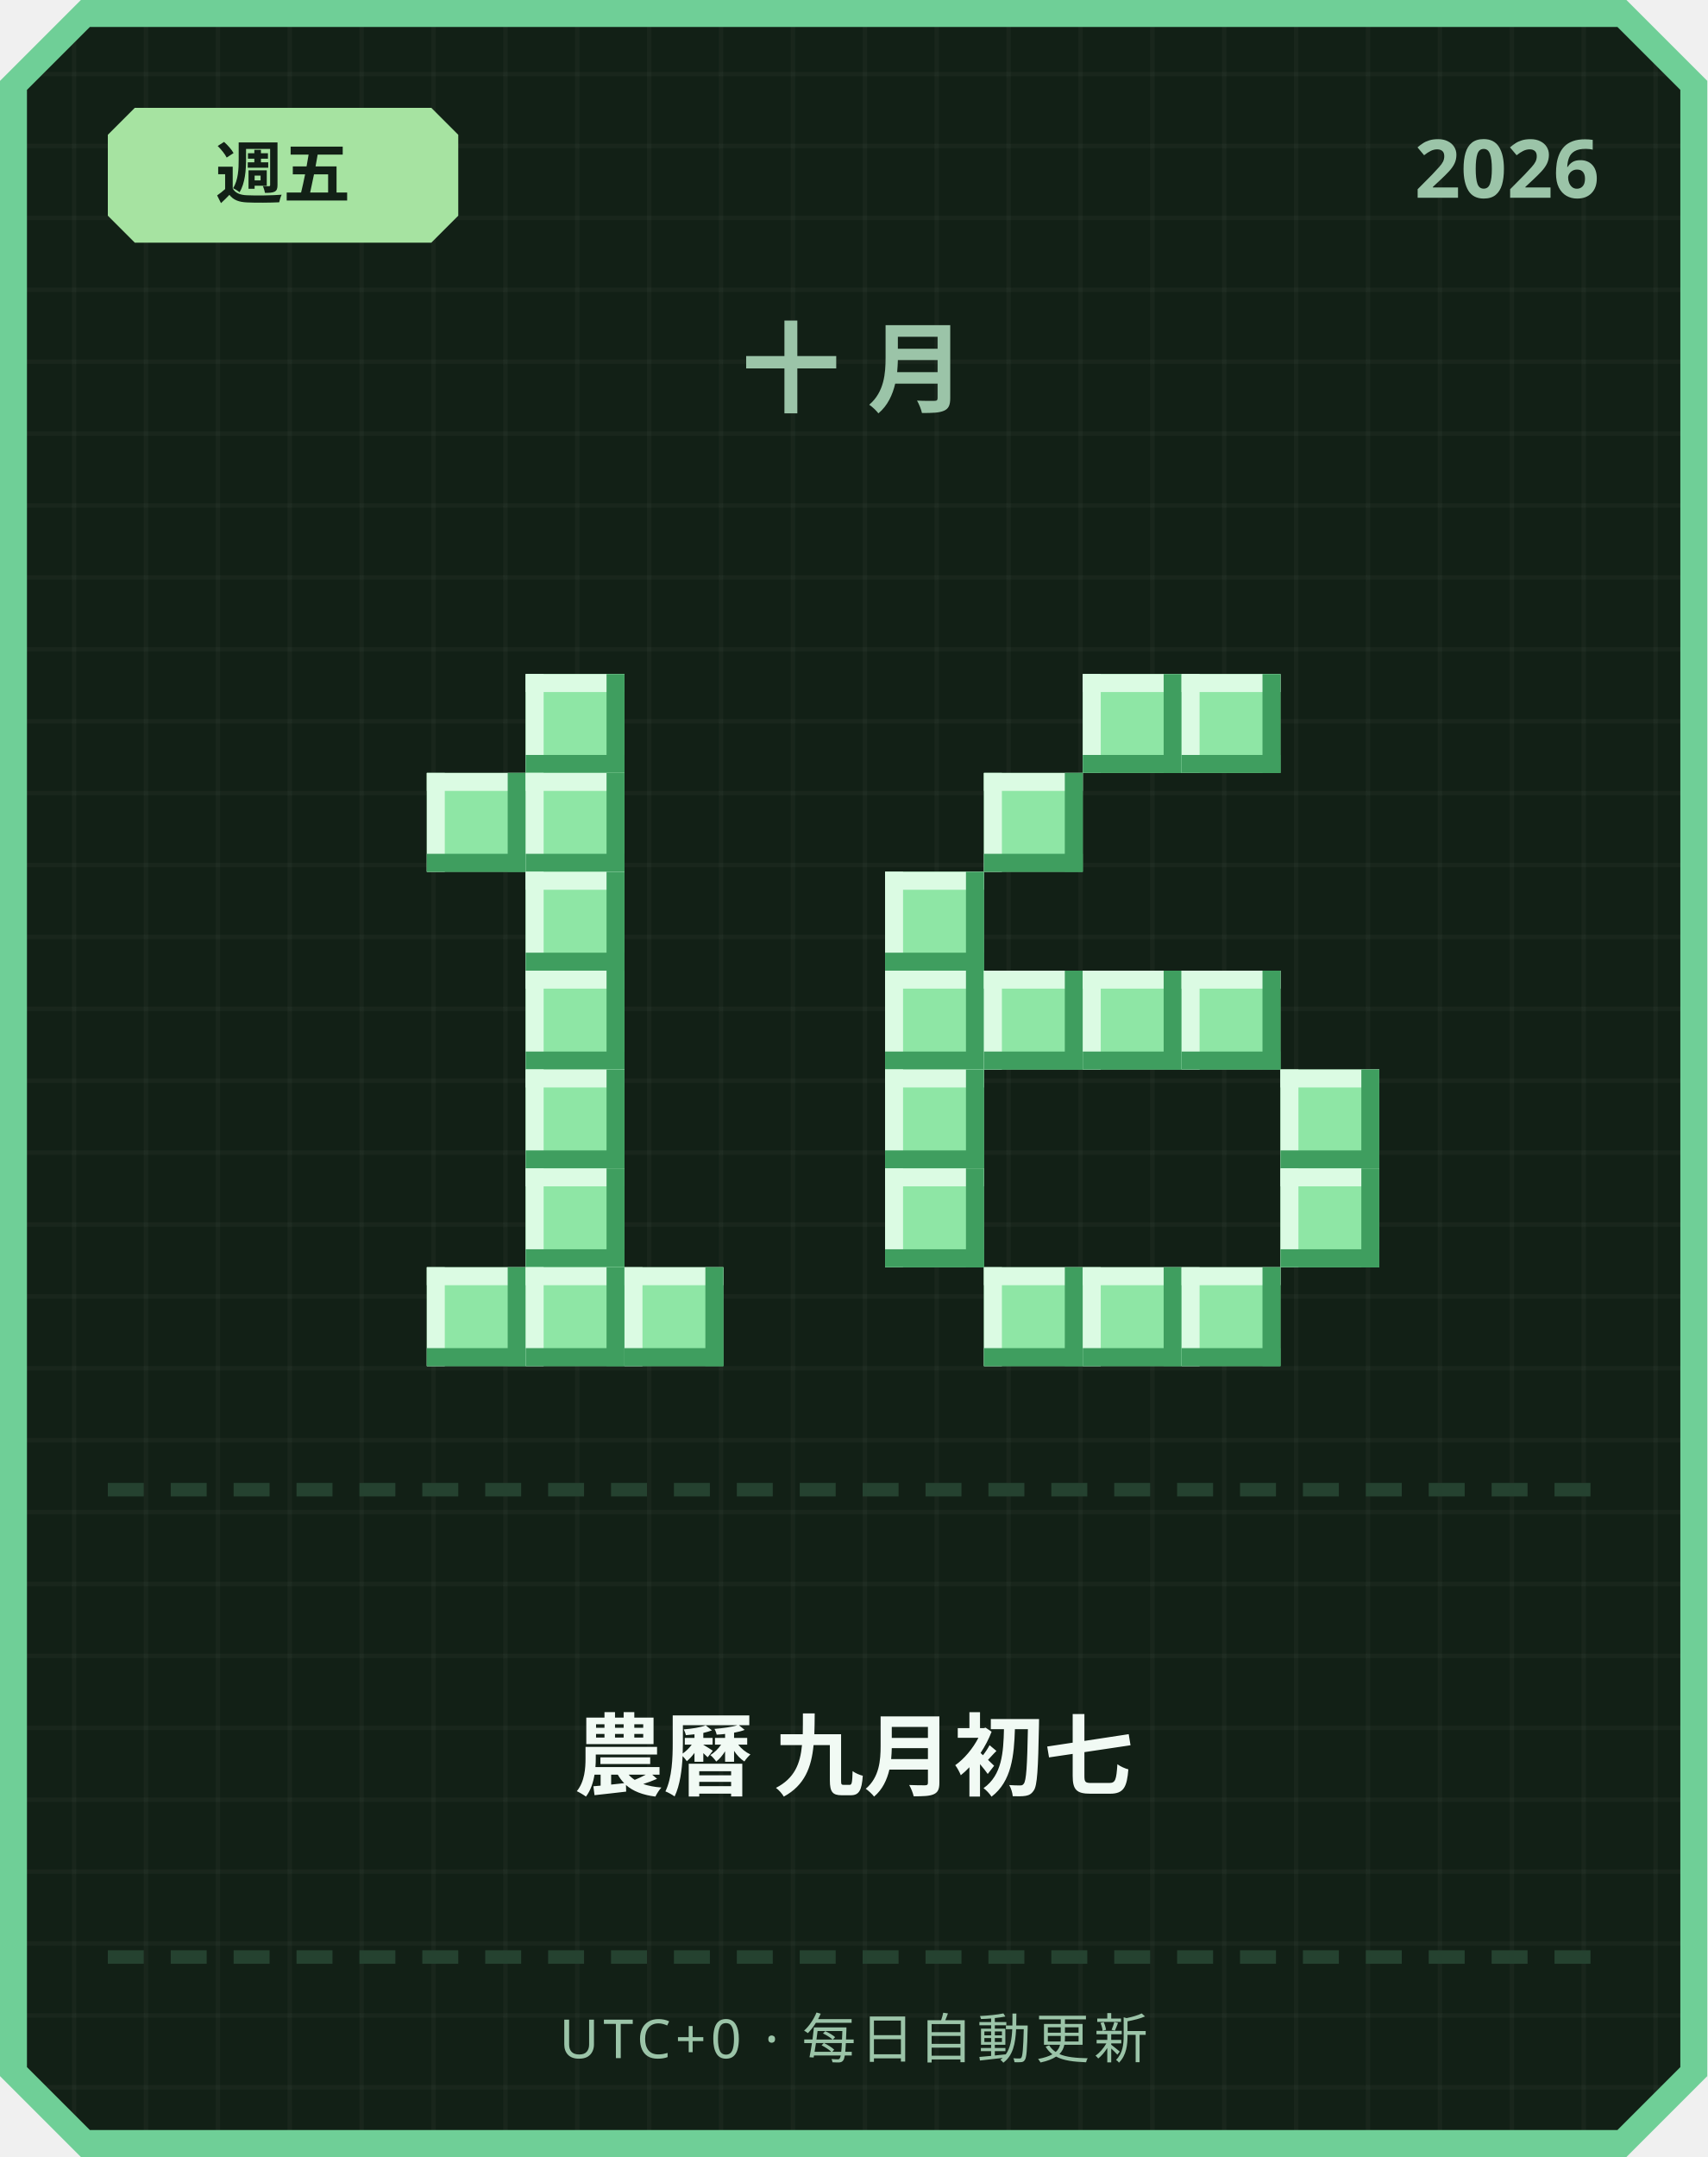
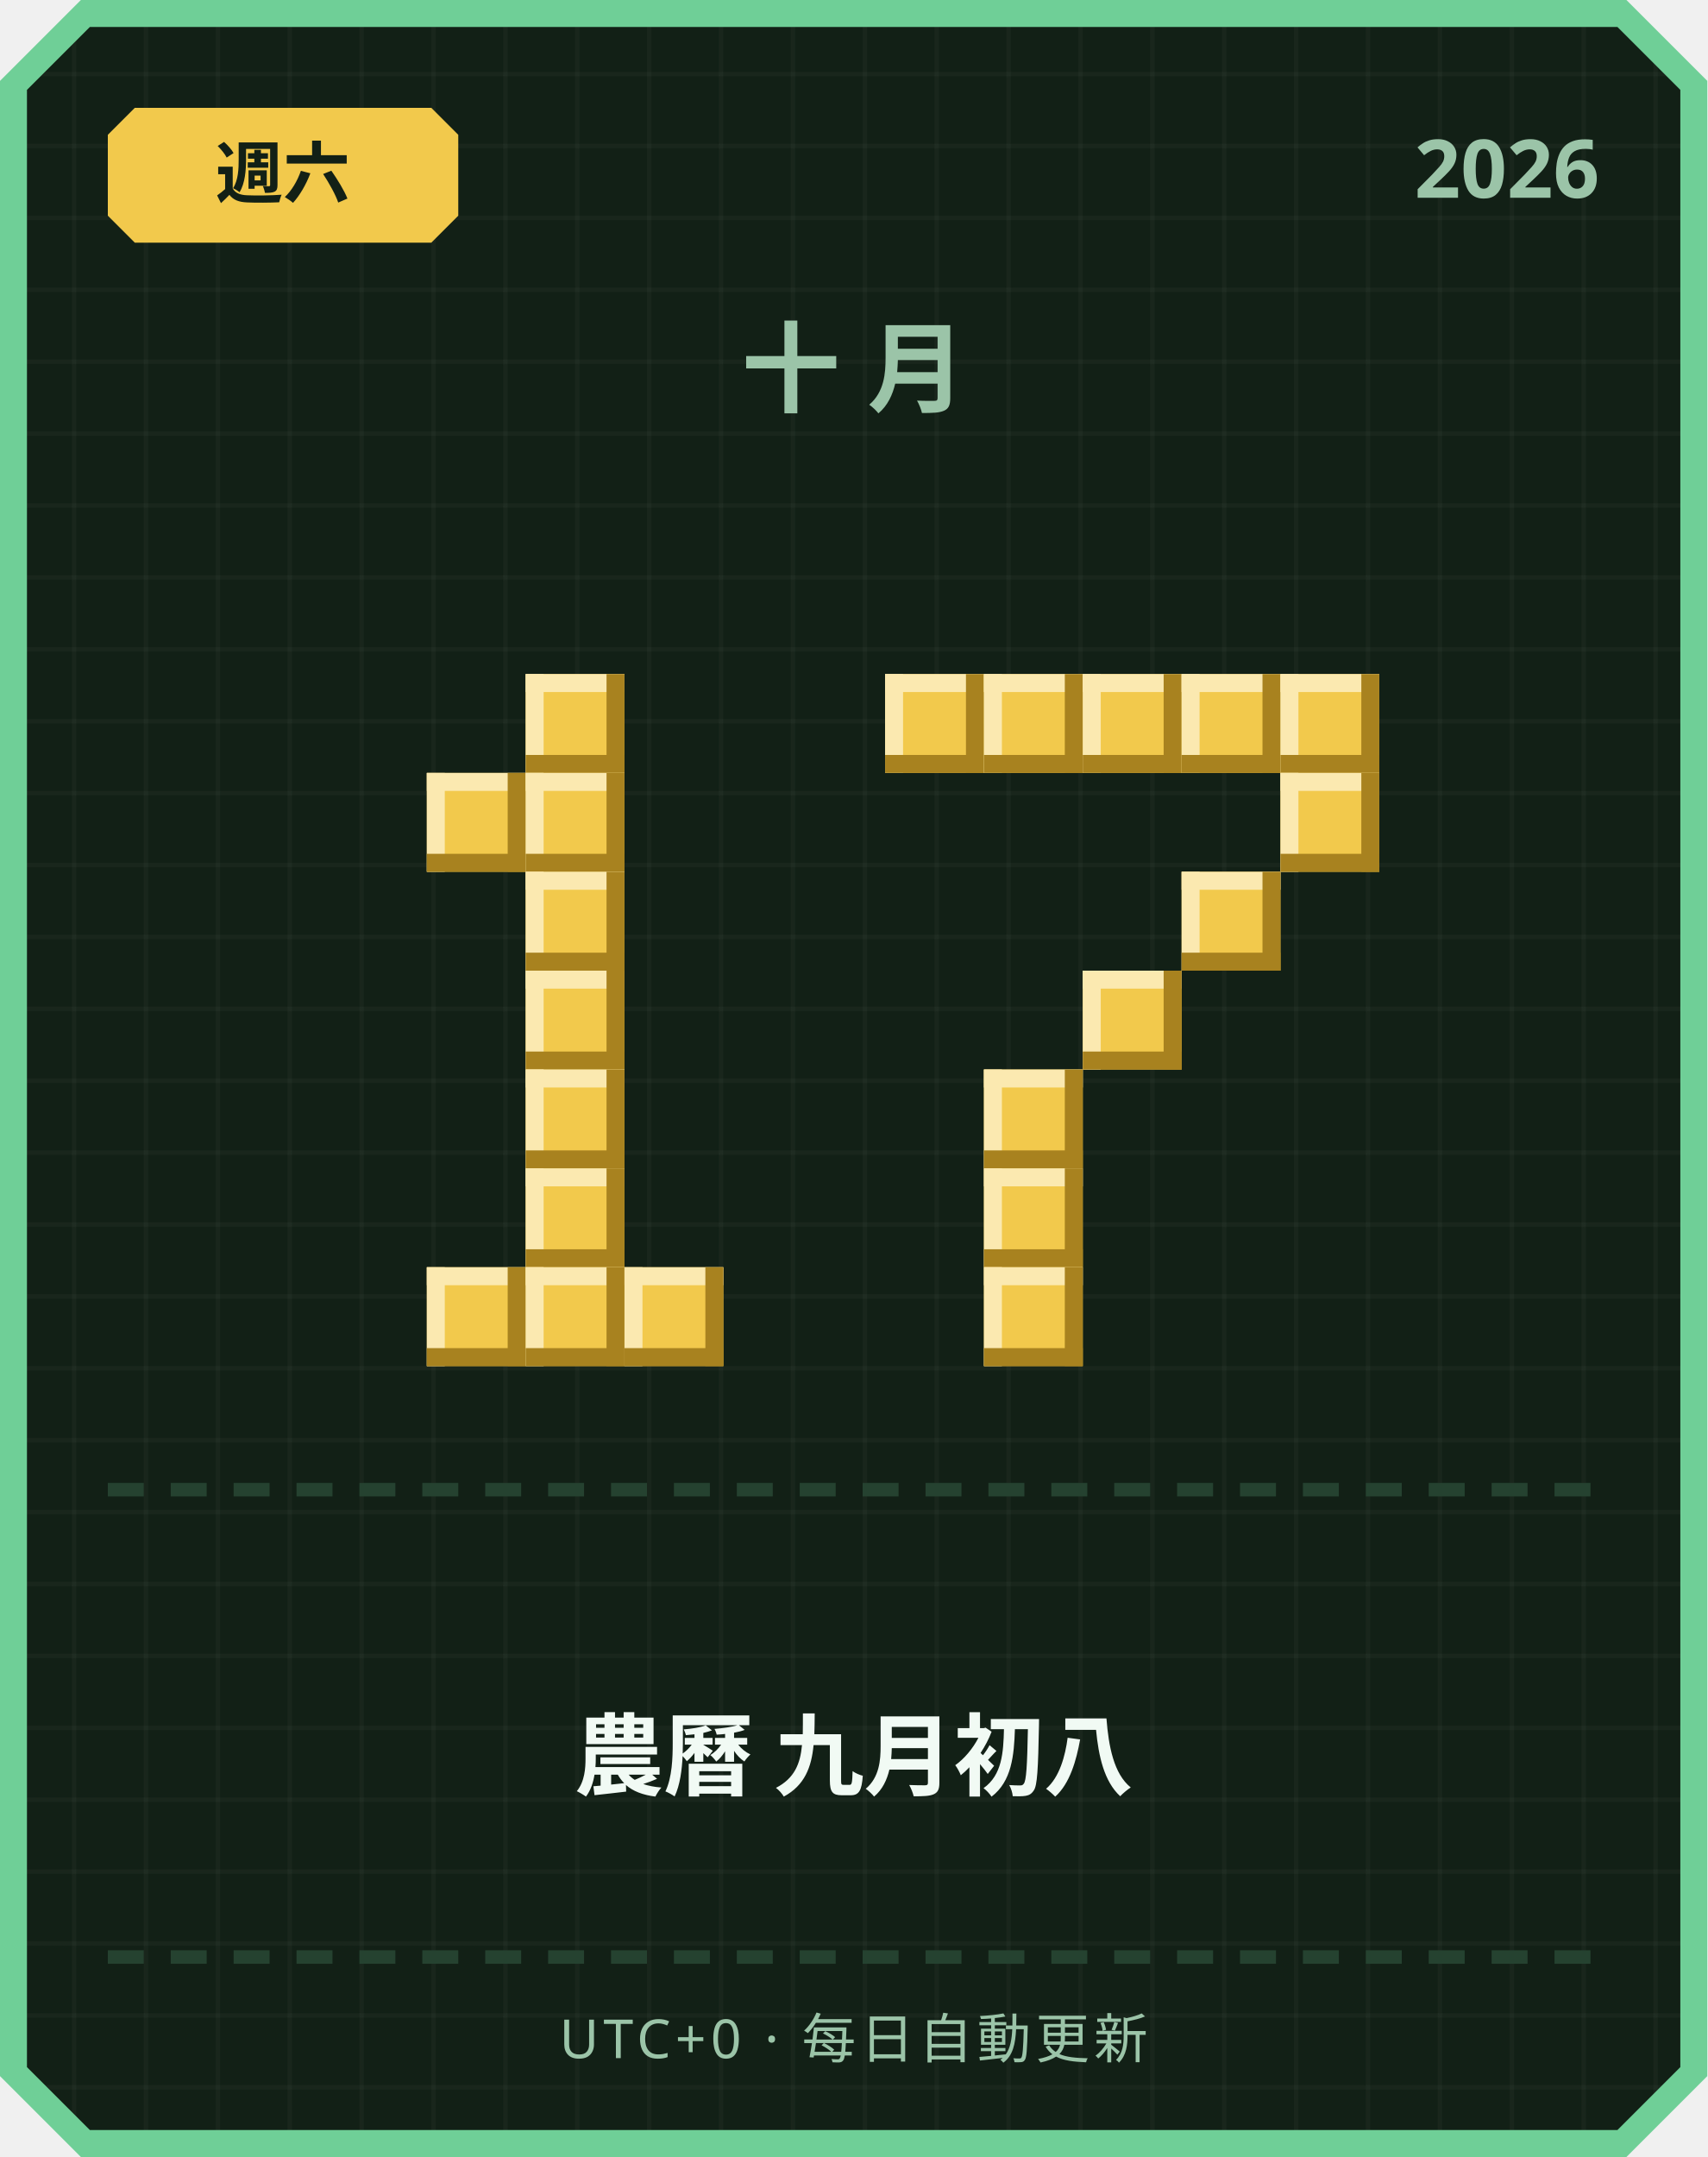
<svg xmlns="http://www.w3.org/2000/svg" width="380" height="480" viewBox="0 0 380 480">
  <defs>
    <pattern id="grid" width="16" height="16" patternUnits="userSpaceOnUse">
      <rect width="16" height="16" fill="#122016" />
      <rect width="1" height="16" fill="#ffffff" opacity="0.03" />
      <rect width="16" height="1" fill="#ffffff" opacity="0.03" />
    </pattern>
  </defs>
  <path d="M 18,0 L 362,0 L 380,18 L 380,462 L 362,480 L 18,480 L 0,462 L 0,18 Z" fill="#6fcf97" />
  <path d="M 20,6 L 360,6 L 374,20 L 374,460 L 360,474 L 20,474 L 6,460 L 6,20 Z" fill="url(#grid)" />
-   <path d="M 30,24 L 96,24 L 102,30 L 102,48 L 96,54 L 30,54 L 24,48 L 24,30 Z" fill="#a6e3a1" />
-   <text x="63" y="44" text-anchor="middle" font-family="'Segoe UI', sans-serif" font-size="15" font-weight="700" fill="#122016">週五</text>
+   <path d="M 30,24 L 96,24 L 102,30 L 102,48 L 96,54 L 30,54 L 24,48 L 24,30 Z" fill="#f2c94c" />
+   <text x="63" y="44" text-anchor="middle" font-family="'Segoe UI', sans-serif" font-size="15" font-weight="700" fill="#122016">週六</text>
  <text x="356" y="44" text-anchor="end" font-family="'Segoe UI', sans-serif" font-size="18" font-weight="700" fill="#9bc4a8">2026</text>
  <text x="190" y="90" text-anchor="middle" font-family="'Segoe UI', sans-serif" font-size="22" font-weight="700" letter-spacing="6" fill="#9bc4a8">十月</text>
-   <rect x="117" y="150" width="22" height="22" fill="#8ee6a5" />
-   <rect x="117" y="150" width="22" height="4" fill="#dbfbe3" />
-   <rect x="117" y="150" width="4" height="22" fill="#dbfbe3" />
-   <rect x="117" y="168" width="22" height="4" fill="#3f9e5f" />
-   <rect x="135" y="150" width="4" height="22" fill="#3f9e5f" />
-   <rect x="95" y="172" width="22" height="22" fill="#8ee6a5" />
-   <rect x="95" y="172" width="22" height="4" fill="#dbfbe3" />
-   <rect x="95" y="172" width="4" height="22" fill="#dbfbe3" />
-   <rect x="95" y="190" width="22" height="4" fill="#3f9e5f" />
-   <rect x="113" y="172" width="4" height="22" fill="#3f9e5f" />
-   <rect x="117" y="172" width="22" height="22" fill="#8ee6a5" />
-   <rect x="117" y="172" width="22" height="4" fill="#dbfbe3" />
-   <rect x="117" y="172" width="4" height="22" fill="#dbfbe3" />
-   <rect x="117" y="190" width="22" height="4" fill="#3f9e5f" />
-   <rect x="135" y="172" width="4" height="22" fill="#3f9e5f" />
-   <rect x="117" y="194" width="22" height="22" fill="#8ee6a5" />
-   <rect x="117" y="194" width="22" height="4" fill="#dbfbe3" />
-   <rect x="117" y="194" width="4" height="22" fill="#dbfbe3" />
-   <rect x="117" y="212" width="22" height="4" fill="#3f9e5f" />
-   <rect x="135" y="194" width="4" height="22" fill="#3f9e5f" />
-   <rect x="117" y="216" width="22" height="22" fill="#8ee6a5" />
-   <rect x="117" y="216" width="22" height="4" fill="#dbfbe3" />
-   <rect x="117" y="216" width="4" height="22" fill="#dbfbe3" />
-   <rect x="117" y="234" width="22" height="4" fill="#3f9e5f" />
-   <rect x="135" y="216" width="4" height="22" fill="#3f9e5f" />
-   <rect x="117" y="238" width="22" height="22" fill="#8ee6a5" />
-   <rect x="117" y="238" width="22" height="4" fill="#dbfbe3" />
-   <rect x="117" y="238" width="4" height="22" fill="#dbfbe3" />
-   <rect x="117" y="256" width="22" height="4" fill="#3f9e5f" />
-   <rect x="135" y="238" width="4" height="22" fill="#3f9e5f" />
-   <rect x="117" y="260" width="22" height="22" fill="#8ee6a5" />
-   <rect x="117" y="260" width="22" height="4" fill="#dbfbe3" />
-   <rect x="117" y="260" width="4" height="22" fill="#dbfbe3" />
-   <rect x="117" y="278" width="22" height="4" fill="#3f9e5f" />
-   <rect x="135" y="260" width="4" height="22" fill="#3f9e5f" />
-   <rect x="95" y="282" width="22" height="22" fill="#8ee6a5" />
-   <rect x="95" y="282" width="22" height="4" fill="#dbfbe3" />
-   <rect x="95" y="282" width="4" height="22" fill="#dbfbe3" />
-   <rect x="95" y="300" width="22" height="4" fill="#3f9e5f" />
-   <rect x="113" y="282" width="4" height="22" fill="#3f9e5f" />
-   <rect x="117" y="282" width="22" height="22" fill="#8ee6a5" />
-   <rect x="117" y="282" width="22" height="4" fill="#dbfbe3" />
-   <rect x="117" y="282" width="4" height="22" fill="#dbfbe3" />
-   <rect x="117" y="300" width="22" height="4" fill="#3f9e5f" />
-   <rect x="135" y="282" width="4" height="22" fill="#3f9e5f" />
-   <rect x="139" y="282" width="22" height="22" fill="#8ee6a5" />
-   <rect x="139" y="282" width="22" height="4" fill="#dbfbe3" />
-   <rect x="139" y="282" width="4" height="22" fill="#dbfbe3" />
-   <rect x="139" y="300" width="22" height="4" fill="#3f9e5f" />
-   <rect x="157" y="282" width="4" height="22" fill="#3f9e5f" />
-   <rect x="241" y="150" width="22" height="22" fill="#8ee6a5" />
-   <rect x="241" y="150" width="22" height="4" fill="#dbfbe3" />
-   <rect x="241" y="150" width="4" height="22" fill="#dbfbe3" />
-   <rect x="241" y="168" width="22" height="4" fill="#3f9e5f" />
-   <rect x="259" y="150" width="4" height="22" fill="#3f9e5f" />
-   <rect x="263" y="150" width="22" height="22" fill="#8ee6a5" />
-   <rect x="263" y="150" width="22" height="4" fill="#dbfbe3" />
-   <rect x="263" y="150" width="4" height="22" fill="#dbfbe3" />
-   <rect x="263" y="168" width="22" height="4" fill="#3f9e5f" />
-   <rect x="281" y="150" width="4" height="22" fill="#3f9e5f" />
-   <rect x="219" y="172" width="22" height="22" fill="#8ee6a5" />
-   <rect x="219" y="172" width="22" height="4" fill="#dbfbe3" />
-   <rect x="219" y="172" width="4" height="22" fill="#dbfbe3" />
-   <rect x="219" y="190" width="22" height="4" fill="#3f9e5f" />
-   <rect x="237" y="172" width="4" height="22" fill="#3f9e5f" />
-   <rect x="197" y="194" width="22" height="22" fill="#8ee6a5" />
-   <rect x="197" y="194" width="22" height="4" fill="#dbfbe3" />
-   <rect x="197" y="194" width="4" height="22" fill="#dbfbe3" />
-   <rect x="197" y="212" width="22" height="4" fill="#3f9e5f" />
-   <rect x="215" y="194" width="4" height="22" fill="#3f9e5f" />
-   <rect x="197" y="216" width="22" height="22" fill="#8ee6a5" />
-   <rect x="197" y="216" width="22" height="4" fill="#dbfbe3" />
-   <rect x="197" y="216" width="4" height="22" fill="#dbfbe3" />
-   <rect x="197" y="234" width="22" height="4" fill="#3f9e5f" />
-   <rect x="215" y="216" width="4" height="22" fill="#3f9e5f" />
-   <rect x="219" y="216" width="22" height="22" fill="#8ee6a5" />
-   <rect x="219" y="216" width="22" height="4" fill="#dbfbe3" />
-   <rect x="219" y="216" width="4" height="22" fill="#dbfbe3" />
-   <rect x="219" y="234" width="22" height="4" fill="#3f9e5f" />
-   <rect x="237" y="216" width="4" height="22" fill="#3f9e5f" />
-   <rect x="241" y="216" width="22" height="22" fill="#8ee6a5" />
-   <rect x="241" y="216" width="22" height="4" fill="#dbfbe3" />
-   <rect x="241" y="216" width="4" height="22" fill="#dbfbe3" />
-   <rect x="241" y="234" width="22" height="4" fill="#3f9e5f" />
-   <rect x="259" y="216" width="4" height="22" fill="#3f9e5f" />
-   <rect x="263" y="216" width="22" height="22" fill="#8ee6a5" />
-   <rect x="263" y="216" width="22" height="4" fill="#dbfbe3" />
-   <rect x="263" y="216" width="4" height="22" fill="#dbfbe3" />
-   <rect x="263" y="234" width="22" height="4" fill="#3f9e5f" />
-   <rect x="281" y="216" width="4" height="22" fill="#3f9e5f" />
-   <rect x="197" y="238" width="22" height="22" fill="#8ee6a5" />
-   <rect x="197" y="238" width="22" height="4" fill="#dbfbe3" />
-   <rect x="197" y="238" width="4" height="22" fill="#dbfbe3" />
-   <rect x="197" y="256" width="22" height="4" fill="#3f9e5f" />
-   <rect x="215" y="238" width="4" height="22" fill="#3f9e5f" />
-   <rect x="285" y="238" width="22" height="22" fill="#8ee6a5" />
-   <rect x="285" y="238" width="22" height="4" fill="#dbfbe3" />
-   <rect x="285" y="238" width="4" height="22" fill="#dbfbe3" />
-   <rect x="285" y="256" width="22" height="4" fill="#3f9e5f" />
-   <rect x="303" y="238" width="4" height="22" fill="#3f9e5f" />
-   <rect x="197" y="260" width="22" height="22" fill="#8ee6a5" />
-   <rect x="197" y="260" width="22" height="4" fill="#dbfbe3" />
-   <rect x="197" y="260" width="4" height="22" fill="#dbfbe3" />
-   <rect x="197" y="278" width="22" height="4" fill="#3f9e5f" />
-   <rect x="215" y="260" width="4" height="22" fill="#3f9e5f" />
-   <rect x="285" y="260" width="22" height="22" fill="#8ee6a5" />
-   <rect x="285" y="260" width="22" height="4" fill="#dbfbe3" />
-   <rect x="285" y="260" width="4" height="22" fill="#dbfbe3" />
-   <rect x="285" y="278" width="22" height="4" fill="#3f9e5f" />
-   <rect x="303" y="260" width="4" height="22" fill="#3f9e5f" />
-   <rect x="219" y="282" width="22" height="22" fill="#8ee6a5" />
-   <rect x="219" y="282" width="22" height="4" fill="#dbfbe3" />
-   <rect x="219" y="282" width="4" height="22" fill="#dbfbe3" />
-   <rect x="219" y="300" width="22" height="4" fill="#3f9e5f" />
-   <rect x="237" y="282" width="4" height="22" fill="#3f9e5f" />
-   <rect x="241" y="282" width="22" height="22" fill="#8ee6a5" />
-   <rect x="241" y="282" width="22" height="4" fill="#dbfbe3" />
-   <rect x="241" y="282" width="4" height="22" fill="#dbfbe3" />
-   <rect x="241" y="300" width="22" height="4" fill="#3f9e5f" />
-   <rect x="259" y="282" width="4" height="22" fill="#3f9e5f" />
-   <rect x="263" y="282" width="22" height="22" fill="#8ee6a5" />
-   <rect x="263" y="282" width="22" height="4" fill="#dbfbe3" />
-   <rect x="263" y="282" width="4" height="22" fill="#dbfbe3" />
-   <rect x="263" y="300" width="22" height="4" fill="#3f9e5f" />
-   <rect x="281" y="282" width="4" height="22" fill="#3f9e5f" />
+   <rect x="117" y="150" width="22" height="22" fill="#f2c94c" />
+   <rect x="117" y="150" width="22" height="4" fill="#fbe9b0" />
+   <rect x="117" y="150" width="4" height="22" fill="#fbe9b0" />
+   <rect x="117" y="168" width="22" height="4" fill="#a8821f" />
+   <rect x="135" y="150" width="4" height="22" fill="#a8821f" />
+   <rect x="95" y="172" width="22" height="22" fill="#f2c94c" />
+   <rect x="95" y="172" width="22" height="4" fill="#fbe9b0" />
+   <rect x="95" y="172" width="4" height="22" fill="#fbe9b0" />
+   <rect x="95" y="190" width="22" height="4" fill="#a8821f" />
+   <rect x="113" y="172" width="4" height="22" fill="#a8821f" />
+   <rect x="117" y="172" width="22" height="22" fill="#f2c94c" />
+   <rect x="117" y="172" width="22" height="4" fill="#fbe9b0" />
+   <rect x="117" y="172" width="4" height="22" fill="#fbe9b0" />
+   <rect x="117" y="190" width="22" height="4" fill="#a8821f" />
+   <rect x="135" y="172" width="4" height="22" fill="#a8821f" />
+   <rect x="117" y="194" width="22" height="22" fill="#f2c94c" />
+   <rect x="117" y="194" width="22" height="4" fill="#fbe9b0" />
+   <rect x="117" y="194" width="4" height="22" fill="#fbe9b0" />
+   <rect x="117" y="212" width="22" height="4" fill="#a8821f" />
+   <rect x="135" y="194" width="4" height="22" fill="#a8821f" />
+   <rect x="117" y="216" width="22" height="22" fill="#f2c94c" />
+   <rect x="117" y="216" width="22" height="4" fill="#fbe9b0" />
+   <rect x="117" y="216" width="4" height="22" fill="#fbe9b0" />
+   <rect x="117" y="234" width="22" height="4" fill="#a8821f" />
+   <rect x="135" y="216" width="4" height="22" fill="#a8821f" />
+   <rect x="117" y="238" width="22" height="22" fill="#f2c94c" />
+   <rect x="117" y="238" width="22" height="4" fill="#fbe9b0" />
+   <rect x="117" y="238" width="4" height="22" fill="#fbe9b0" />
+   <rect x="117" y="256" width="22" height="4" fill="#a8821f" />
+   <rect x="135" y="238" width="4" height="22" fill="#a8821f" />
+   <rect x="117" y="260" width="22" height="22" fill="#f2c94c" />
+   <rect x="117" y="260" width="22" height="4" fill="#fbe9b0" />
+   <rect x="117" y="260" width="4" height="22" fill="#fbe9b0" />
+   <rect x="117" y="278" width="22" height="4" fill="#a8821f" />
+   <rect x="135" y="260" width="4" height="22" fill="#a8821f" />
+   <rect x="95" y="282" width="22" height="22" fill="#f2c94c" />
+   <rect x="95" y="282" width="22" height="4" fill="#fbe9b0" />
+   <rect x="95" y="282" width="4" height="22" fill="#fbe9b0" />
+   <rect x="95" y="300" width="22" height="4" fill="#a8821f" />
+   <rect x="113" y="282" width="4" height="22" fill="#a8821f" />
+   <rect x="117" y="282" width="22" height="22" fill="#f2c94c" />
+   <rect x="117" y="282" width="22" height="4" fill="#fbe9b0" />
+   <rect x="117" y="282" width="4" height="22" fill="#fbe9b0" />
+   <rect x="117" y="300" width="22" height="4" fill="#a8821f" />
+   <rect x="135" y="282" width="4" height="22" fill="#a8821f" />
+   <rect x="139" y="282" width="22" height="22" fill="#f2c94c" />
+   <rect x="139" y="282" width="22" height="4" fill="#fbe9b0" />
+   <rect x="139" y="282" width="4" height="22" fill="#fbe9b0" />
+   <rect x="139" y="300" width="22" height="4" fill="#a8821f" />
+   <rect x="157" y="282" width="4" height="22" fill="#a8821f" />
+   <rect x="197" y="150" width="22" height="22" fill="#f2c94c" />
+   <rect x="197" y="150" width="22" height="4" fill="#fbe9b0" />
+   <rect x="197" y="150" width="4" height="22" fill="#fbe9b0" />
+   <rect x="197" y="168" width="22" height="4" fill="#a8821f" />
+   <rect x="215" y="150" width="4" height="22" fill="#a8821f" />
+   <rect x="219" y="150" width="22" height="22" fill="#f2c94c" />
+   <rect x="219" y="150" width="22" height="4" fill="#fbe9b0" />
+   <rect x="219" y="150" width="4" height="22" fill="#fbe9b0" />
+   <rect x="219" y="168" width="22" height="4" fill="#a8821f" />
+   <rect x="237" y="150" width="4" height="22" fill="#a8821f" />
+   <rect x="241" y="150" width="22" height="22" fill="#f2c94c" />
+   <rect x="241" y="150" width="22" height="4" fill="#fbe9b0" />
+   <rect x="241" y="150" width="4" height="22" fill="#fbe9b0" />
+   <rect x="241" y="168" width="22" height="4" fill="#a8821f" />
+   <rect x="259" y="150" width="4" height="22" fill="#a8821f" />
+   <rect x="263" y="150" width="22" height="22" fill="#f2c94c" />
+   <rect x="263" y="150" width="22" height="4" fill="#fbe9b0" />
+   <rect x="263" y="150" width="4" height="22" fill="#fbe9b0" />
+   <rect x="263" y="168" width="22" height="4" fill="#a8821f" />
+   <rect x="281" y="150" width="4" height="22" fill="#a8821f" />
+   <rect x="285" y="150" width="22" height="22" fill="#f2c94c" />
+   <rect x="285" y="150" width="22" height="4" fill="#fbe9b0" />
+   <rect x="285" y="150" width="4" height="22" fill="#fbe9b0" />
+   <rect x="285" y="168" width="22" height="4" fill="#a8821f" />
+   <rect x="303" y="150" width="4" height="22" fill="#a8821f" />
+   <rect x="285" y="172" width="22" height="22" fill="#f2c94c" />
+   <rect x="285" y="172" width="22" height="4" fill="#fbe9b0" />
+   <rect x="285" y="172" width="4" height="22" fill="#fbe9b0" />
+   <rect x="285" y="190" width="22" height="4" fill="#a8821f" />
+   <rect x="303" y="172" width="4" height="22" fill="#a8821f" />
+   <rect x="263" y="194" width="22" height="22" fill="#f2c94c" />
+   <rect x="263" y="194" width="22" height="4" fill="#fbe9b0" />
+   <rect x="263" y="194" width="4" height="22" fill="#fbe9b0" />
+   <rect x="263" y="212" width="22" height="4" fill="#a8821f" />
+   <rect x="281" y="194" width="4" height="22" fill="#a8821f" />
+   <rect x="241" y="216" width="22" height="22" fill="#f2c94c" />
+   <rect x="241" y="216" width="22" height="4" fill="#fbe9b0" />
+   <rect x="241" y="216" width="4" height="22" fill="#fbe9b0" />
+   <rect x="241" y="234" width="22" height="4" fill="#a8821f" />
+   <rect x="259" y="216" width="4" height="22" fill="#a8821f" />
+   <rect x="219" y="238" width="22" height="22" fill="#f2c94c" />
+   <rect x="219" y="238" width="22" height="4" fill="#fbe9b0" />
+   <rect x="219" y="238" width="4" height="22" fill="#fbe9b0" />
+   <rect x="219" y="256" width="22" height="4" fill="#a8821f" />
+   <rect x="237" y="238" width="4" height="22" fill="#a8821f" />
+   <rect x="219" y="260" width="22" height="22" fill="#f2c94c" />
+   <rect x="219" y="260" width="22" height="4" fill="#fbe9b0" />
+   <rect x="219" y="260" width="4" height="22" fill="#fbe9b0" />
+   <rect x="219" y="278" width="22" height="4" fill="#a8821f" />
+   <rect x="237" y="260" width="4" height="22" fill="#a8821f" />
+   <rect x="219" y="282" width="22" height="22" fill="#f2c94c" />
+   <rect x="219" y="282" width="22" height="4" fill="#fbe9b0" />
+   <rect x="219" y="282" width="4" height="22" fill="#fbe9b0" />
+   <rect x="219" y="300" width="22" height="4" fill="#a8821f" />
+   <rect x="237" y="282" width="4" height="22" fill="#a8821f" />
  <rect x="24" y="330" width="8" height="3" fill="#254230" />
  <rect x="38" y="330" width="8" height="3" fill="#254230" />
  <rect x="52" y="330" width="8" height="3" fill="#254230" />
  <rect x="66" y="330" width="8" height="3" fill="#254230" />
  <rect x="80" y="330" width="8" height="3" fill="#254230" />
  <rect x="94" y="330" width="8" height="3" fill="#254230" />
  <rect x="108" y="330" width="8" height="3" fill="#254230" />
  <rect x="122" y="330" width="8" height="3" fill="#254230" />
  <rect x="136" y="330" width="8" height="3" fill="#254230" />
  <rect x="150" y="330" width="8" height="3" fill="#254230" />
  <rect x="164" y="330" width="8" height="3" fill="#254230" />
  <rect x="178" y="330" width="8" height="3" fill="#254230" />
  <rect x="192" y="330" width="8" height="3" fill="#254230" />
  <rect x="206" y="330" width="8" height="3" fill="#254230" />
  <rect x="220" y="330" width="8" height="3" fill="#254230" />
  <rect x="234" y="330" width="8" height="3" fill="#254230" />
  <rect x="248" y="330" width="8" height="3" fill="#254230" />
  <rect x="262" y="330" width="8" height="3" fill="#254230" />
  <rect x="276" y="330" width="8" height="3" fill="#254230" />
  <rect x="290" y="330" width="8" height="3" fill="#254230" />
  <rect x="304" y="330" width="8" height="3" fill="#254230" />
  <rect x="318" y="330" width="8" height="3" fill="#254230" />
  <rect x="332" y="330" width="8" height="3" fill="#254230" />
  <rect x="346" y="330" width="8" height="3" fill="#254230" />
-   <text x="190" y="398" text-anchor="middle" font-family="'Segoe UI', 'Microsoft JhengHei', sans-serif" font-size="20" font-weight="700" fill="#f1faf4">農曆 九月初七</text>
+   <text x="190" y="398" text-anchor="middle" font-family="'Segoe UI', 'Microsoft JhengHei', sans-serif" font-size="20" font-weight="700" fill="#f1faf4">農曆 九月初八</text>
  <rect x="24" y="434" width="8" height="3" fill="#254230" />
  <rect x="38" y="434" width="8" height="3" fill="#254230" />
  <rect x="52" y="434" width="8" height="3" fill="#254230" />
  <rect x="66" y="434" width="8" height="3" fill="#254230" />
  <rect x="80" y="434" width="8" height="3" fill="#254230" />
  <rect x="94" y="434" width="8" height="3" fill="#254230" />
  <rect x="108" y="434" width="8" height="3" fill="#254230" />
  <rect x="122" y="434" width="8" height="3" fill="#254230" />
  <rect x="136" y="434" width="8" height="3" fill="#254230" />
  <rect x="150" y="434" width="8" height="3" fill="#254230" />
  <rect x="164" y="434" width="8" height="3" fill="#254230" />
  <rect x="178" y="434" width="8" height="3" fill="#254230" />
  <rect x="192" y="434" width="8" height="3" fill="#254230" />
  <rect x="206" y="434" width="8" height="3" fill="#254230" />
  <rect x="220" y="434" width="8" height="3" fill="#254230" />
  <rect x="234" y="434" width="8" height="3" fill="#254230" />
  <rect x="248" y="434" width="8" height="3" fill="#254230" />
  <rect x="262" y="434" width="8" height="3" fill="#254230" />
  <rect x="276" y="434" width="8" height="3" fill="#254230" />
  <rect x="290" y="434" width="8" height="3" fill="#254230" />
  <rect x="304" y="434" width="8" height="3" fill="#254230" />
  <rect x="318" y="434" width="8" height="3" fill="#254230" />
  <rect x="332" y="434" width="8" height="3" fill="#254230" />
  <rect x="346" y="434" width="8" height="3" fill="#254230" />
  <text x="190" y="458" text-anchor="middle" font-family="'Segoe UI', sans-serif" font-size="12" letter-spacing="1" fill="#9bc4a8">UTC+0 · 每日自動更新</text>
</svg>
